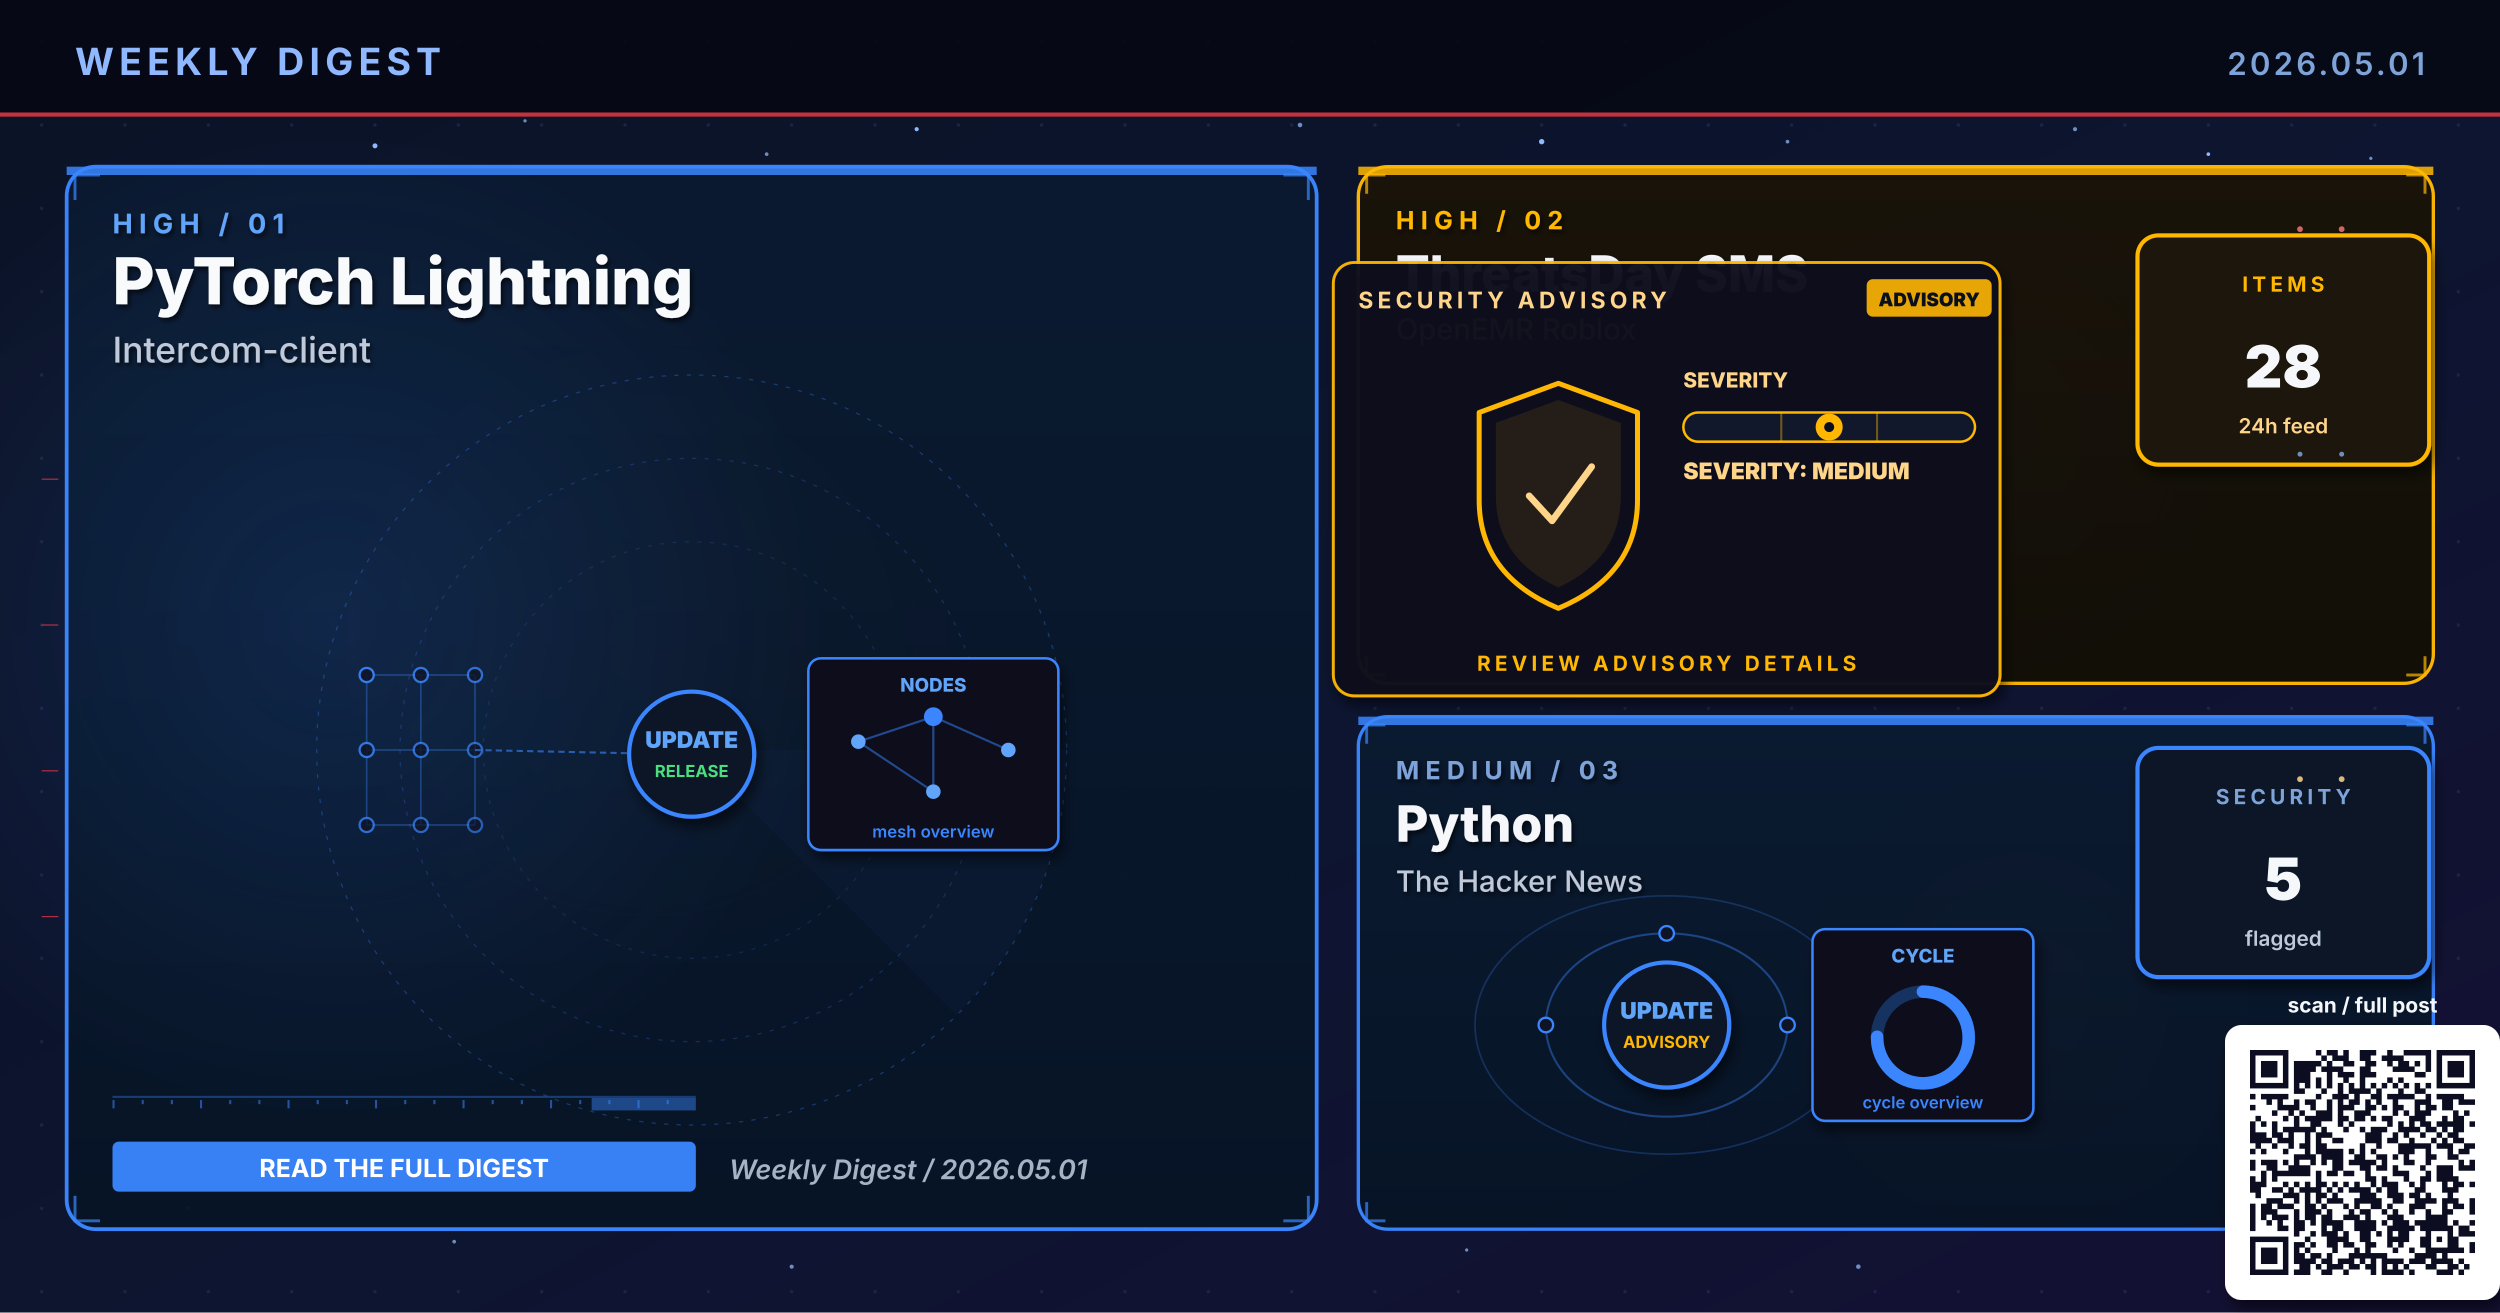
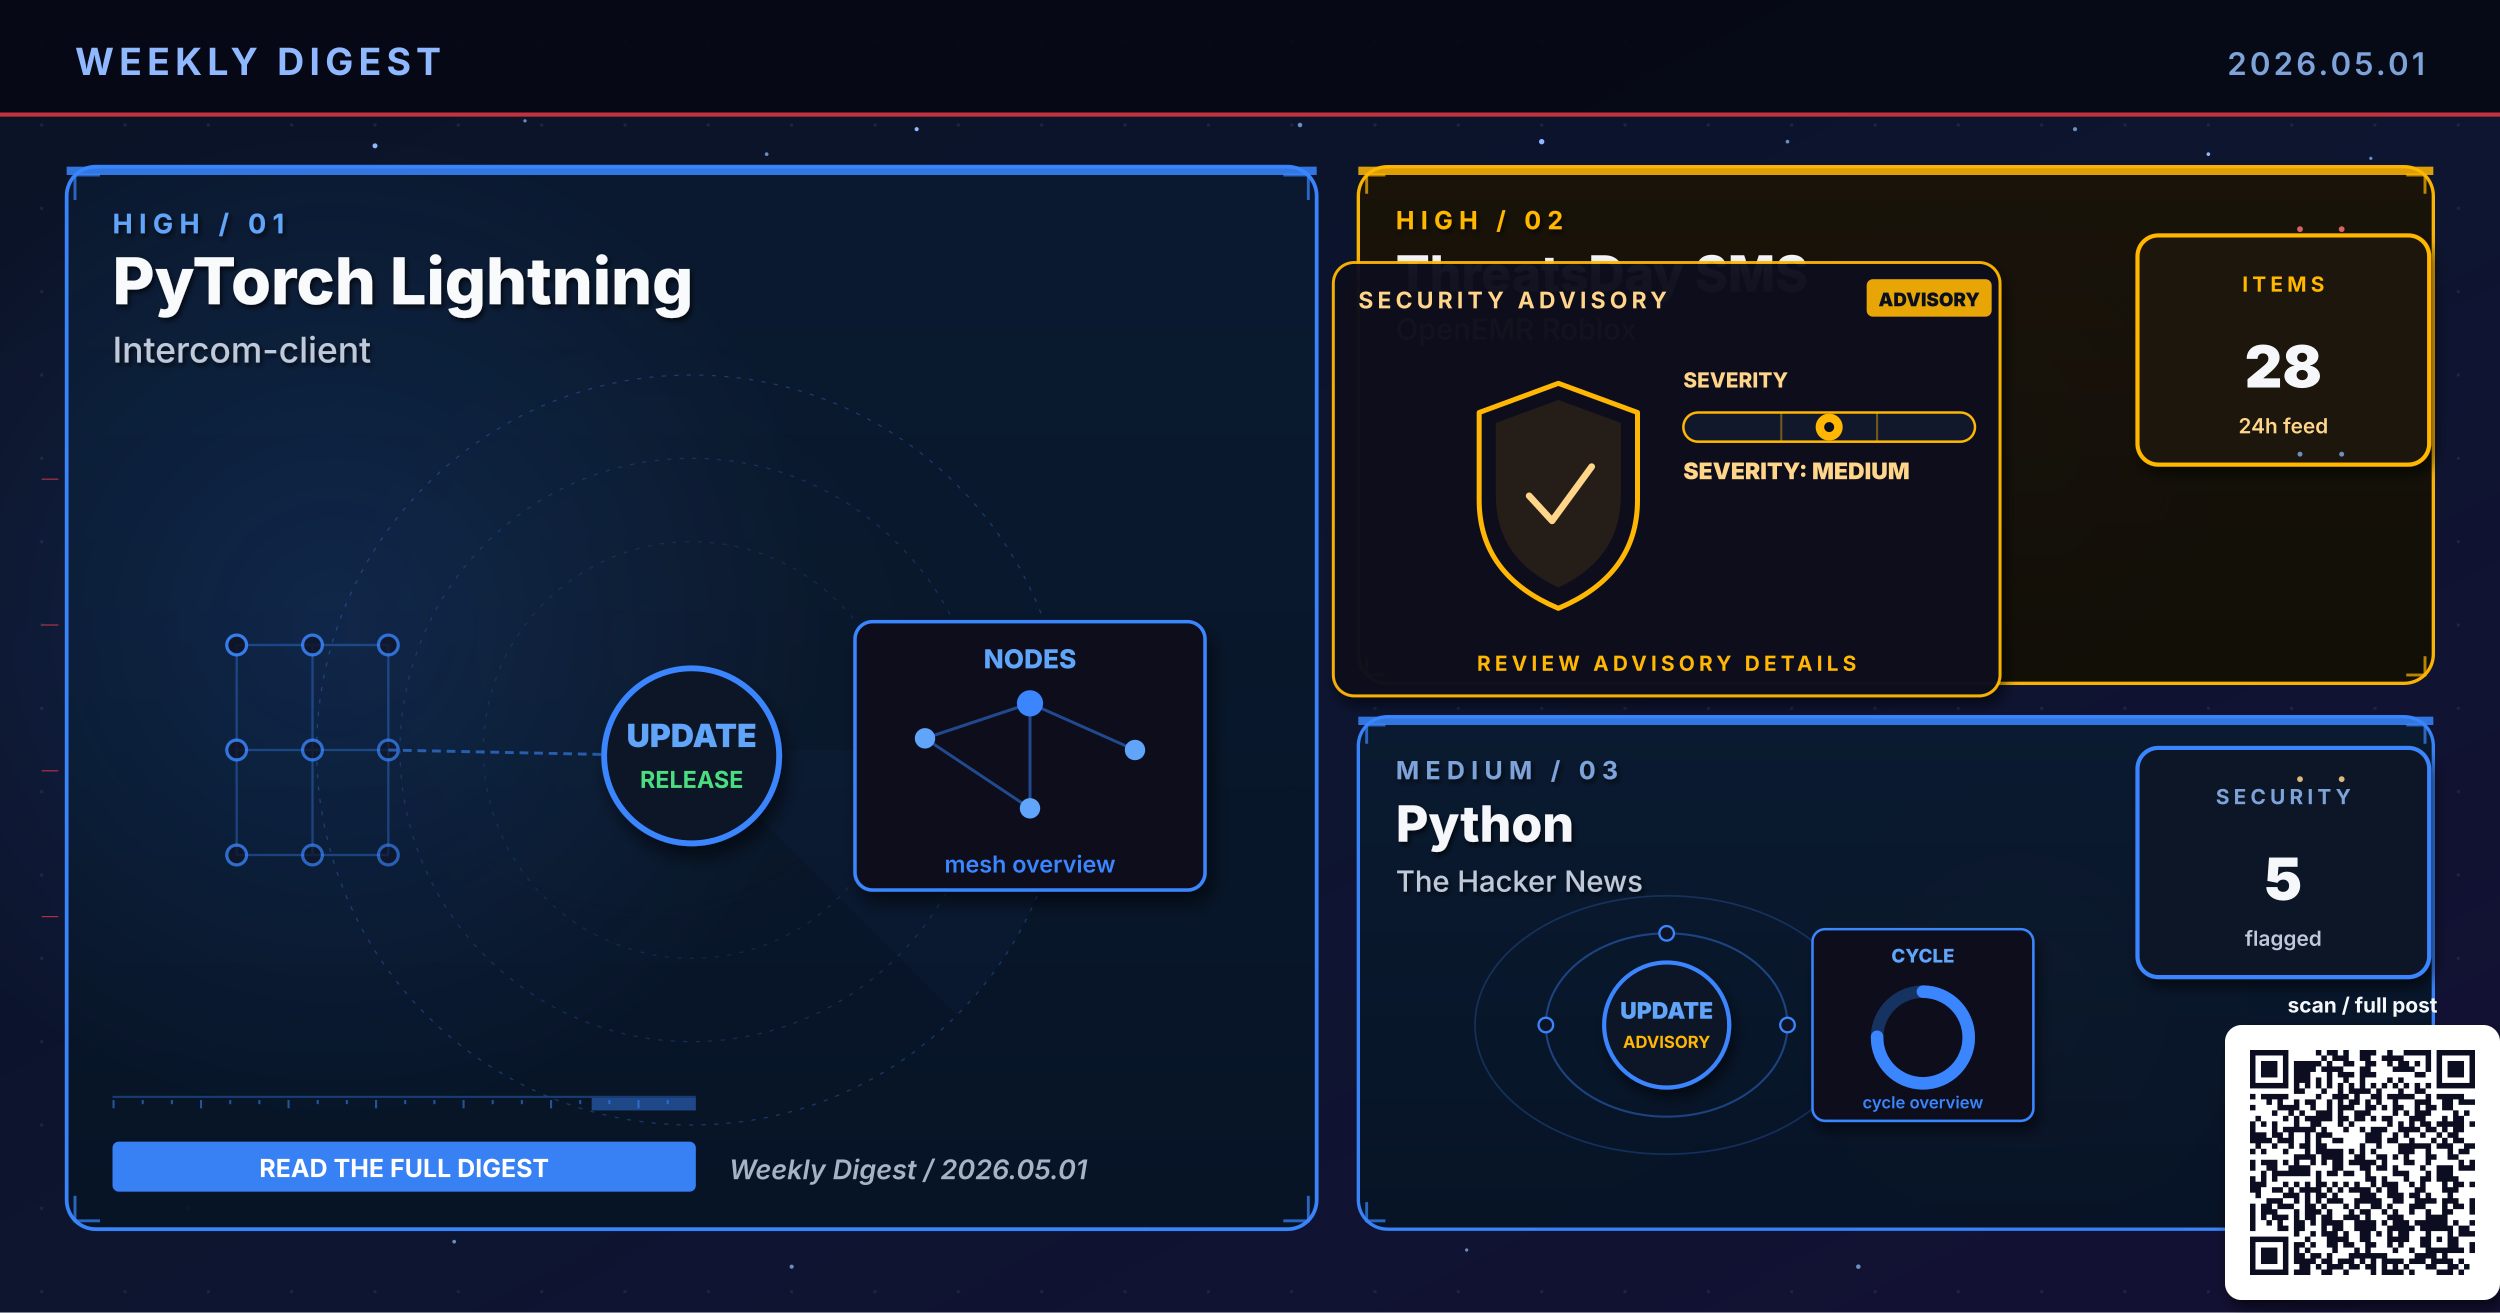
<svg xmlns="http://www.w3.org/2000/svg" viewBox="0 0 1200 630" width="1200" height="630" role="img" aria-label="Weekly digest cover 2026.05.01: PyTorch Lightning, ThreatsDay SMS, Python">
  <defs>
    <linearGradient id="bgSpread" x1="0%" y1="0%" x2="100%" y2="100%">
      <stop offset="0%" stop-color="#0B1326" />
      <stop offset="55%" stop-color="#0D1530" />
      <stop offset="100%" stop-color="#141034" />
    </linearGradient>
    <linearGradient id="heroPanel" x1="0%" y1="0%" x2="0%" y2="100%">
      <stop offset="0%" stop-color="#1A0A08" />
      <stop offset="100%" stop-color="#110608" />
    </linearGradient>
    <linearGradient id="heroPanelBlue" x1="0%" y1="0%" x2="0%" y2="100%">
      <stop offset="0%" stop-color="#0A1A30" />
      <stop offset="100%" stop-color="#071426" />
    </linearGradient>
    <linearGradient id="heroPanelAmber" x1="0%" y1="0%" x2="0%" y2="100%">
      <stop offset="0%" stop-color="#1A1208" />
      <stop offset="100%" stop-color="#120E06" />
    </linearGradient>
    <linearGradient id="heroPanelGreen" x1="0%" y1="0%" x2="0%" y2="100%">
      <stop offset="0%" stop-color="#08160E" />
      <stop offset="100%" stop-color="#04100A" />
    </linearGradient>
    <linearGradient id="heroPanelPurple" x1="0%" y1="0%" x2="0%" y2="100%">
      <stop offset="0%" stop-color="#110629" />
      <stop offset="100%" stop-color="#0A0418" />
    </linearGradient>
    <radialGradient id="hotRed" cx="50%" cy="50%" r="50%">
      <stop offset="0%" stop-color="#E63946" stop-opacity="0.6" />
      <stop offset="100%" stop-color="#E63946" stop-opacity="0" />
    </radialGradient>
    <radialGradient id="hotBlue" cx="50%" cy="50%" r="50%">
      <stop offset="0%" stop-color="#3A86FF" stop-opacity="0.5" />
      <stop offset="100%" stop-color="#3A86FF" stop-opacity="0" />
    </radialGradient>
    <radialGradient id="hotAmber" cx="50%" cy="50%" r="50%">
      <stop offset="0%" stop-color="#FFB703" stop-opacity="0.45" />
      <stop offset="100%" stop-color="#FFB703" stop-opacity="0" />
    </radialGradient>
    <radialGradient id="hotGreen" cx="50%" cy="50%" r="50%">
      <stop offset="0%" stop-color="#4ADE80" stop-opacity="0.45" />
      <stop offset="100%" stop-color="#4ADE80" stop-opacity="0" />
    </radialGradient>
    <radialGradient id="hotPurple" cx="50%" cy="50%" r="50%">
      <stop offset="0%" stop-color="#A78BFA" stop-opacity="0.45" />
      <stop offset="100%" stop-color="#A78BFA" stop-opacity="0" />
    </radialGradient>
    <pattern id="envGrid" x="0" y="0" width="40" height="40" patternUnits="userSpaceOnUse">
      <circle cx="20" cy="20" r="0.8" fill="#2A3256" opacity="0.55" />
    </pattern>
    <filter id="softShadow" x="-10%" y="-10%" width="130%" height="130%">
      <feGaussianBlur in="SourceAlpha" stdDeviation="3" />
      <feOffset dx="2" dy="4" />
      <feComponentTransfer>
        <feFuncA type="linear" slope="0.55" />
      </feComponentTransfer>
      <feMerge>
        <feMergeNode />
        <feMergeNode in="SourceGraphic" />
      </feMerge>
    </filter>
    <filter id="textShadow" x="-10%" y="-10%" width="130%" height="130%">
      <feGaussianBlur in="SourceAlpha" stdDeviation="1.2" />
      <feOffset dx="1" dy="1.5" />
      <feComponentTransfer>
        <feFuncA type="linear" slope="0.7" />
      </feComponentTransfer>
      <feMerge>
        <feMergeNode />
        <feMergeNode in="SourceGraphic" />
      </feMerge>
    </filter>
  </defs>
  <rect width="1200" height="630" fill="url(#bgSpread)" />
  <rect width="1200" height="630" fill="url(#envGrid)" />
  <circle cx="310" cy="310" r="160" fill="url(#hotRed)">
    <animate attributeName="opacity" values="0.6;1;0.6" dur="5.8s" repeatCount="indefinite" />
  </circle>
  <circle cx="950" cy="210" r="120" fill="url(#hotBlue)">
    <animate attributeName="opacity" values="0.45;0.85;0.45" dur="6.4s" repeatCount="indefinite" />
  </circle>
  <circle cx="970" cy="480" r="110" fill="url(#hotAmber)">
    <animate attributeName="opacity" values="0.4;0.75;0.4" dur="7.1s" repeatCount="indefinite" />
  </circle>
  <g fill="#8FB8FF">
    <circle cx="180" cy="70" r="1.2">
      <animate attributeName="opacity" values="0.2;1;0.2" dur="3.4s" repeatCount="indefinite" />
    </circle>
    <circle cx="440" cy="62" r="1">
      <animate attributeName="opacity" values="0.2;0.9;0.2" dur="4.2s" repeatCount="indefinite" />
    </circle>
    <circle cx="740" cy="68" r="1.3">
      <animate attributeName="opacity" values="0.25;1;0.25" dur="3.9s" repeatCount="indefinite" />
    </circle>
    <circle cx="1060" cy="74" r="0.9">
      <animate attributeName="opacity" values="0.2;0.85;0.2" dur="5.1s" repeatCount="indefinite" />
    </circle>
    <circle cx="90" cy="580" r="1">
      <animate attributeName="opacity" values="0.15;0.8;0.15" dur="4.7s" repeatCount="indefinite" />
    </circle>
    <circle cx="550" cy="590" r="0.8">
      <animate attributeName="opacity" values="0.2;0.75;0.2" dur="3.6s" begin="0.5s" repeatCount="indefinite" />
    </circle>
  </g>
  <g fill="#7DA3D9" opacity="0.85">
    <circle cx="252" cy="58" r="0.8">
      <animate attributeName="opacity" values="0.15;0.7;0.15" dur="4.3s" repeatCount="indefinite" />
    </circle>
    <circle cx="368" cy="74" r="0.9">
      <animate attributeName="opacity" values="0.2;0.85;0.2" dur="3.8s" begin="0.4s" repeatCount="indefinite" />
    </circle>
    <circle cx="624" cy="60" r="1.1">
      <animate attributeName="opacity" values="0.25;0.95;0.25" dur="4.5s" repeatCount="indefinite" />
    </circle>
    <circle cx="858" cy="68" r="0.9">
      <animate attributeName="opacity" values="0.2;0.8;0.2" dur="3.6s" begin="0.6s" repeatCount="indefinite" />
    </circle>
    <circle cx="996" cy="62" r="1.0">
      <animate attributeName="opacity" values="0.2;0.9;0.2" dur="4.0s" begin="0.2s" repeatCount="indefinite" />
    </circle>
    <circle cx="1138" cy="76" r="0.8">
      <animate attributeName="opacity" values="0.15;0.7;0.15" dur="5.2s" begin="0.5s" repeatCount="indefinite" />
    </circle>
    <circle cx="218" cy="596" r="0.9">
      <animate attributeName="opacity" values="0.18;0.75;0.18" dur="4.6s" begin="0.3s" repeatCount="indefinite" />
    </circle>
    <circle cx="380" cy="608" r="1.0">
      <animate attributeName="opacity" values="0.2;0.85;0.2" dur="3.9s" begin="0.7s" repeatCount="indefinite" />
    </circle>
    <circle cx="704" cy="600" r="0.8">
      <animate attributeName="opacity" values="0.18;0.7;0.18" dur="4.2s" begin="0.4s" repeatCount="indefinite" />
    </circle>
    <circle cx="892" cy="608" r="1.1">
      <animate attributeName="opacity" values="0.22;0.9;0.22" dur="4.7s" begin="0.6s" repeatCount="indefinite" />
    </circle>
    <circle cx="1078" cy="600" r="0.9">
      <animate attributeName="opacity" values="0.2;0.85;0.2" dur="3.6s" begin="0.8s" repeatCount="indefinite" />
    </circle>
  </g>
  <rect x="0" y="0" width="1200" height="56" fill="#050813" opacity="0.92" />
  <text x="36" y="36" font-family="Inter, Helvetica, Arial, sans-serif" font-size="18" font-weight="700" fill="#8FB8FF" letter-spacing="2.5">WEEKLY DIGEST</text>
  <text x="1164" y="36" font-family="Inter, Helvetica, Arial, sans-serif" font-size="15" font-weight="600" fill="#7DA3D9" letter-spacing="1.5" text-anchor="end">2026.05.01</text>
  <rect x="0" y="54" width="1200" height="2" fill="#E63946" opacity="0.85">
    <animate attributeName="opacity" values="0.4;1;0.4" dur="4.8s" repeatCount="indefinite" />
  </rect>
  <rect x="32" y="80" width="600" height="510" rx="14" ry="14" fill="url(#heroPanelBlue)" stroke="#3A86FF" stroke-width="1.8" opacity="0.98" />
  <circle cx="160" cy="300" r="240" fill="url(#hotBlue)" opacity="0.28" />
  <rect x="32" y="80" width="600" height="4" fill="#3A86FF" opacity="0.85">
    <animate attributeName="opacity" values="0.5;1;0.5" dur="3.4s" repeatCount="indefinite" />
  </rect>
  <g filter="url(#textShadow)">
    <text x="54" y="112" font-family="Inter, Helvetica, Arial, sans-serif" font-size="13" font-weight="700" fill="#60A5FA" letter-spacing="3">HIGH  /  01</text>
    <text x="54" y="146" font-family="Inter, Helvetica, Arial, sans-serif" font-size="31" font-weight="800" fill="#F8FAFC">PyTorch Lightning</text>
    <text x="54" y="174" font-family="Inter, Helvetica, Arial, sans-serif" font-size="17" font-weight="500" fill="#BFC9D9">Intercom-client</text>
  </g>
  <g transform="translate(332,360)" opacity="0.32">
    <circle r="180" fill="none" stroke="#3A86FF" stroke-width="0.6" stroke-dasharray="2 4" />
    <circle r="140" fill="none" stroke="#3A86FF" stroke-width="0.6" stroke-dasharray="2 4" opacity="0.7" />
    <circle r="100" fill="none" stroke="#3A86FF" stroke-width="0.6" stroke-dasharray="2 4" opacity="0.5" />
    <g>
      <path d="M0 0 L180 0 A180 180 0 0 1 127 127 Z" fill="#3A86FF" opacity="0.10" />
      <animateTransform attributeName="transform" type="rotate" from="0" to="360" dur="14s" repeatCount="indefinite" />
    </g>
  </g>
  <g stroke="#3A86FF" stroke-width="1.4" fill="none" opacity="0.7">
    <path d="M36 96 L36 84 L48 84" />
    <path d="M616 84 L628 84 L628 96" />
    <path d="M36 574 L36 586 L48 586" />
    <path d="M616 586 L628 586 L628 574" />
  </g>
  <g>
    <rect x="54" y="526" width="280" height="1" fill="#3A86FF" opacity="0.35" />
    <rect x="54" y="528" width="1" height="4" fill="#3A86FF" opacity="0.55" />
    <rect x="68" y="528" width="1" height="2" fill="#3A86FF" opacity="0.55" />
    <rect x="82" y="528" width="1" height="2" fill="#3A86FF" opacity="0.55" />
    <rect x="96" y="528" width="1" height="4" fill="#3A86FF" opacity="0.55" />
    <rect x="110" y="528" width="1" height="2" fill="#3A86FF" opacity="0.55" />
    <rect x="124" y="528" width="1" height="2" fill="#3A86FF" opacity="0.55" />
    <rect x="138" y="528" width="1" height="4" fill="#3A86FF" opacity="0.55" />
    <rect x="152" y="528" width="1" height="2" fill="#3A86FF" opacity="0.55" />
    <rect x="166" y="528" width="1" height="2" fill="#3A86FF" opacity="0.55" />
    <rect x="180" y="528" width="1" height="4" fill="#3A86FF" opacity="0.55" />
    <rect x="194" y="528" width="1" height="2" fill="#3A86FF" opacity="0.55" />
    <rect x="208" y="528" width="1" height="2" fill="#3A86FF" opacity="0.55" />
    <rect x="222" y="528" width="1" height="4" fill="#3A86FF" opacity="0.55" />
    <rect x="236" y="528" width="1" height="2" fill="#3A86FF" opacity="0.55" />
    <rect x="250" y="528" width="1" height="2" fill="#3A86FF" opacity="0.55" />
    <rect x="264" y="528" width="1" height="4" fill="#3A86FF" opacity="0.55" />
    <rect x="278" y="528" width="1" height="2" fill="#3A86FF" opacity="0.55" />
    <rect x="292" y="528" width="1" height="2" fill="#3A86FF" opacity="0.55" />
    <rect x="306" y="528" width="1" height="4" fill="#3A86FF" opacity="0.55" />
    <rect x="320" y="528" width="1" height="2" fill="#3A86FF" opacity="0.55" />
    <rect x="284" y="527" width="50" height="6" fill="#3A86FF" opacity="0.45">
      <animate attributeName="x" values="54;284;54" dur="6.4s" repeatCount="indefinite" />
      <animate attributeName="opacity" values="0.2;0.7;0.2" dur="6.4s" repeatCount="indefinite" />
    </rect>
  </g>
-   <g transform="translate(332,360)">
+   <g transform="translate(332,360) scale(1.4)">
    <g stroke="#3A86FF" stroke-width="0.8" opacity="0.35">
      <line x1="-156" y1="-36" x2="-130" y2="-36" />
      <line x1="-156" y1="-36" x2="-156" y2="0" />
      <line x1="-130" y1="-36" x2="-104" y2="-36" />
      <line x1="-130" y1="-36" x2="-130" y2="0" />
      <line x1="-104" y1="-36" x2="-104" y2="0" />
      <line x1="-156" y1="0" x2="-130" y2="0" />
      <line x1="-156" y1="0" x2="-156" y2="36" />
      <line x1="-130" y1="0" x2="-104" y2="0" />
      <line x1="-130" y1="0" x2="-130" y2="36" />
      <line x1="-104" y1="0" x2="-104" y2="36" />
      <line x1="-156" y1="36" x2="-130" y2="36" />
      <line x1="-130" y1="36" x2="-104" y2="36" />
    </g>
    <circle cx="-156" cy="-36" r="3.4" fill="#0E1426" stroke="#3A86FF" stroke-width="1.1" opacity="0.90" />
    <circle cx="-130" cy="-36" r="3.4" fill="#0E1426" stroke="#3A86FF" stroke-width="1.1" opacity="0.83" />
    <circle cx="-104" cy="-36" r="3.4" fill="#0E1426" stroke="#3A86FF" stroke-width="1.1" opacity="0.76" />
    <circle cx="-156" cy="0" r="3.4" fill="#0E1426" stroke="#3A86FF" stroke-width="1.1" opacity="0.83" />
    <circle cx="-130" cy="0" r="3.4" fill="#0E1426" stroke="#3A86FF" stroke-width="1.1" opacity="0.76" />
    <circle cx="-104" cy="0" r="3.4" fill="#0E1426" stroke="#3A86FF" stroke-width="1.1" opacity="0.69" />
    <circle cx="-156" cy="36" r="3.4" fill="#0E1426" stroke="#3A86FF" stroke-width="1.1" opacity="0.76" />
    <circle cx="-130" cy="36" r="3.4" fill="#0E1426" stroke="#3A86FF" stroke-width="1.1" opacity="0.69" />
    <circle cx="-104" cy="36" r="3.4" fill="#0E1426" stroke="#3A86FF" stroke-width="1.1" opacity="0.62" />
    <line x1="-104" y1="0" x2="-8" y2="2" stroke="#3A86FF" stroke-width="1" stroke-dasharray="3 2" opacity="0.6" />
    <g fill="#60A5FA">
      <circle r="2">
        <animateMotion path="M-104 0 L-8 2" dur="2.3s" repeatCount="indefinite" />
      </circle>
    </g>
    <circle cx="0" cy="2" r="30" fill="#0A1326" stroke="#3A86FF" stroke-width="2" filter="url(#softShadow)">
      <animate attributeName="r" values="28;33;28" dur="3.4s" repeatCount="indefinite" />
    </circle>
    <text x="0" y="-1" text-anchor="middle" font-family="Inter, monospace" font-size="11" font-weight="900" fill="#60A5FA">UPDATE</text>
    <text x="0" y="13" text-anchor="middle" font-family="Inter, monospace" font-size="8" font-weight="700" fill="#4ADE80">RELEASE</text>
    <g transform="translate(56,-44)" filter="url(#softShadow)">
      <rect x="0" y="0" width="120" height="92" rx="6" fill="#0A0F1E" stroke="#3A86FF" stroke-width="1.2" />
      <text x="60" y="16" text-anchor="middle" font-family="Inter, monospace" font-size="9" font-weight="800" fill="#60A5FA">NODES</text>
      <g stroke="#3A86FF" stroke-width="1" opacity="0.5">
        <line x1="24" y1="40" x2="60" y2="28" />
        <line x1="60" y1="28" x2="96" y2="44" />
        <line x1="60" y1="28" x2="60" y2="64" />
        <line x1="24" y1="40" x2="60" y2="64" />
      </g>
      <g fill="#60A5FA">
        <circle cx="24" cy="40" r="3.5" />
        <circle cx="96" cy="44" r="3.5" />
        <circle cx="60" cy="64" r="3.5" />
      </g>
      <circle cx="60" cy="28" r="4.5" fill="#3A86FF" />
      <text x="60" y="86" text-anchor="middle" font-family="Inter, monospace" font-size="8" font-weight="600" fill="#3A86FF">mesh overview</text>
    </g>
  </g>
  <g transform="translate(54,548)">
    <rect x="0" y="0" width="280" height="24" rx="3" fill="#3A86FF" opacity="0.95" />
    <text x="140" y="17" text-anchor="middle" font-family="Inter, Helvetica, Arial, sans-serif" font-size="12" font-weight="700" fill="#FFFFFF">READ THE FULL DIGEST</text>
  </g>
  <text x="350" y="566" font-family="Inter, Helvetica, Arial, sans-serif" font-size="13" font-weight="600" fill="#A5B4C4" font-style="italic">Weekly Digest  /  2026.05.01</text>
  <rect x="652" y="80" width="516" height="248" rx="14" ry="14" fill="url(#heroPanelAmber)" stroke="#FFB703" stroke-width="1.6" opacity="0.97" />
  <rect x="652" y="80" width="516" height="4" fill="#FFB703" opacity="0.85">
    <animate attributeName="opacity" values="0.5;1;0.5" dur="4.2s" repeatCount="indefinite" />
  </rect>
  <g filter="url(#textShadow)">
    <text x="670" y="110" font-family="Inter, Helvetica, Arial, sans-serif" font-size="12" font-weight="700" fill="#FFB703" letter-spacing="3">HIGH  /  02</text>
    <text x="670" y="140" font-family="Inter, Helvetica, Arial, sans-serif" font-size="24" font-weight="800" fill="#F5F7FA">ThreatsDay SMS</text>
    <text x="670" y="163" font-family="Inter, Helvetica, Arial, sans-serif" font-size="14" font-weight="500" fill="#FFD58A">OpenEMR Roblox</text>
  </g>
  <g stroke="#FFB703" stroke-width="1.4" fill="none" opacity="0.7">
    <path d="M656 93 L656 84 L665 84" />
    <path d="M1155 84 L1164 84 L1164 93" />
    <path d="M656 315 L656 324 L665 324" />
    <path d="M1155 324 L1164 324 L1164 315" />
  </g>
  <g transform="translate(800,230)">
    <g filter="url(#softShadow)">
      <rect x="-160" y="-104" width="320" height="208" rx="10" fill="#0A0F1E" stroke="#FFB703" stroke-width="1.4" opacity="0.95" />
    </g>
    <text x="-148" y="-82" font-family="Inter, Helvetica, Arial, sans-serif" font-size="11" font-weight="700" fill="#FFD58A" letter-spacing="2">SECURITY ADVISORY</text>
    <g transform="translate(96,-96)">
      <rect x="0" y="0" width="60" height="18" rx="3" fill="#FFB703" opacity="0.9" />
      <text x="30" y="13" text-anchor="middle" font-family="Inter, monospace" font-size="9" font-weight="900" fill="#0A0F1E">ADVISORY</text>
    </g>
    <g transform="translate(-92,-46)">
      <path d="M40 0 L78 14 L78 56 Q78 92 40 108 Q2 92 2 56 L2 14 Z" fill="none" stroke="#FFB703" stroke-width="2.4" stroke-linejoin="round">
        <animate attributeName="stroke-opacity" values="0.6;1;0.6" dur="3.2s" repeatCount="indefinite" />
      </path>
      <path d="M40 8 L70 19 L70 54 Q70 84 40 98 Q10 84 10 54 L10 19 Z" fill="#FFB703" opacity="0.10" />
      <path d="M26 54 L37 66 L56 40" fill="none" stroke="#FFD58A" stroke-width="3.2" stroke-linecap="round" stroke-linejoin="round">
        <animate attributeName="stroke-opacity" values="0.5;1;0.5" dur="2.4s" repeatCount="indefinite" />
      </path>
    </g>
    <g transform="translate(8,-44)">
      <text x="0" y="0" font-family="Inter, monospace" font-size="10" font-weight="800" fill="#FFD58A">SEVERITY</text>
      <rect x="0" y="12" width="140" height="14" rx="7" fill="#11182B" stroke="#FFB703" stroke-width="1.2" />
      <g stroke="#FFB703" stroke-width="1" opacity="0.4">
        <line x1="47" y1="12" x2="47" y2="26" />
        <line x1="93" y1="12" x2="93" y2="26" />
      </g>
      <g transform="translate(70,19)">
        <circle cx="0" cy="0" r="6.5" fill="#FFB703">
          <animate attributeName="opacity" values="0.7;1;0.7" dur="2.2s" repeatCount="indefinite" />
        </circle>
        <circle cx="0" cy="0" r="2.4" fill="#0A0F1E" />
      </g>
      <text x="0" y="44" font-family="Inter, monospace" font-size="11" font-weight="900" fill="#FFD58A">SEVERITY: MEDIUM</text>
    </g>
    <text x="0" y="92" text-anchor="middle" font-family="Inter, Helvetica, Arial, sans-serif" font-size="10" font-weight="700" fill="#FFB703" letter-spacing="2">REVIEW ADVISORY DETAILS</text>
  </g>
  <g transform="translate(1094,168)" filter="url(#softShadow)">
    <rect x="-68" y="-55" width="140" height="110" rx="10" fill="#1A1208" stroke="#FFB703" stroke-width="2" />
    <text x="2" y="-28" text-anchor="middle" font-family="Inter, Helvetica, Arial, sans-serif" font-size="10" font-weight="700" letter-spacing="2" fill="#FFB703">ITEMS</text>
    <text x="2" y="18" text-anchor="middle" font-family="Inter, Helvetica, Arial, sans-serif" font-size="28" font-weight="900" fill="#F5F7FA">28</text>
    <text x="2" y="40" text-anchor="middle" font-family="Inter, Helvetica, Arial, sans-serif" font-size="10" font-weight="600" fill="#FFD58A">24h feed</text>
  </g>
  <rect x="652" y="344" width="516" height="246" rx="14" ry="14" fill="url(#heroPanelBlue)" stroke="#3A86FF" stroke-width="1.6" opacity="0.97" />
  <rect x="652" y="344" width="516" height="4" fill="#3A86FF" opacity="0.85">
    <animate attributeName="opacity" values="0.5;1;0.5" dur="4.8s" repeatCount="indefinite" />
  </rect>
  <g filter="url(#textShadow)">
    <text x="670" y="374" font-family="Inter, Helvetica, Arial, sans-serif" font-size="12" font-weight="700" fill="#7DA3D9" letter-spacing="3">MEDIUM  /  03</text>
    <text x="670" y="404" font-family="Inter, Helvetica, Arial, sans-serif" font-size="24" font-weight="800" fill="#F5F7FA">Python</text>
    <text x="670" y="428" font-family="Inter, Helvetica, Arial, sans-serif" font-size="14" font-weight="500" fill="#BFC9D9">The Hacker News</text>
  </g>
  <g stroke="#3A86FF" stroke-width="1.4" fill="none" opacity="0.7">
    <path d="M656 357 L656 348 L665 348" />
    <path d="M1155 348 L1164 348 L1164 357" />
    <path d="M656 577 L656 586 L665 586" />
    <path d="M1155 586 L1164 586 L1164 577" />
  </g>
  <g transform="translate(800,490)">
    <g fill="none" stroke="#3A86FF" opacity="0.4">
      <ellipse cx="0" cy="2" rx="58" ry="44" stroke-width="1" />
      <ellipse cx="0" cy="2" rx="92" ry="62" stroke-width="0.8" opacity="0.6" />
    </g>
    <g fill="#60A5FA">
      <circle r="3">
        <animateMotion path="M58 2 A58 44 0 1 1 -58 2 A58 44 0 1 1 58 2" dur="6s" repeatCount="indefinite" />
      </circle>
      <circle r="2.5">
        <animateMotion path="M-92 2 A92 62 0 1 0 92 2 A92 62 0 1 0 -92 2" dur="8s" repeatCount="indefinite" />
      </circle>
    </g>
    <g fill="#0E1426" stroke="#3A86FF" stroke-width="1.1">
      <circle cx="-58" cy="2" r="3.5" />
      <circle cx="58" cy="2" r="3.5" />
      <circle cx="0" cy="-42" r="3.5" />
    </g>
    <circle cx="0" cy="2" r="30" fill="#0A1326" stroke="#3A86FF" stroke-width="2" filter="url(#softShadow)">
      <animate attributeName="r" values="28;33;28" dur="3.4s" repeatCount="indefinite" />
    </circle>
    <text x="0" y="-1" text-anchor="middle" font-family="Inter, monospace" font-size="11" font-weight="900" fill="#60A5FA">UPDATE</text>
    <text x="0" y="13" text-anchor="middle" font-family="Inter, monospace" font-size="8" font-weight="700" fill="#FFB703">ADVISORY</text>
    <g transform="translate(70,-44)" filter="url(#softShadow)">
      <rect x="0" y="0" width="106" height="92" rx="6" fill="#0A0F1E" stroke="#3A86FF" stroke-width="1.2" />
      <text x="53" y="16" text-anchor="middle" font-family="Inter, monospace" font-size="9" font-weight="800" fill="#60A5FA">CYCLE</text>
      <circle cx="53" cy="52" r="22" fill="none" stroke="#3A86FF" stroke-width="6" opacity="0.3" />
      <circle cx="53" cy="52" r="22" fill="none" stroke="#3A86FF" stroke-width="6" stroke-dasharray="104 138" stroke-linecap="round" transform="rotate(-90 53 52)" />
      <text x="53" y="86" text-anchor="middle" font-family="Inter, monospace" font-size="8" font-weight="600" fill="#3A86FF">cycle overview</text>
    </g>
  </g>
  <g transform="translate(1094,414)" filter="url(#softShadow)">
    <rect x="-68" y="-55" width="140" height="110" rx="10" fill="#071426" stroke="#3A86FF" stroke-width="2" />
    <text x="2" y="-28" text-anchor="middle" font-family="Inter, Helvetica, Arial, sans-serif" font-size="10" font-weight="700" letter-spacing="2" fill="#7DA3D9">SECURITY</text>
    <text x="2" y="18" text-anchor="middle" font-family="Inter, Helvetica, Arial, sans-serif" font-size="28" font-weight="900" fill="#F5F7FA">5</text>
    <text x="2" y="40" text-anchor="middle" font-family="Inter, Helvetica, Arial, sans-serif" font-size="10" font-weight="600" fill="#BFC9D9">flagged</text>
  </g>
  <g opacity="0.85">
    <g fill="#F87171">
      <circle cx="1104" cy="110" r="1.4">
        <animate attributeName="opacity" values="0.2;1;0.2" dur="1.8s" repeatCount="indefinite" />
      </circle>
      <circle cx="1124" cy="110" r="1.4">
        <animate attributeName="opacity" values="0.2;1;0.2" dur="1.4s" begin="0.3s" repeatCount="indefinite" />
      </circle>
    </g>
    <g fill="#7DA3D9">
      <circle cx="1104" cy="218" r="1.2">
        <animate attributeName="opacity" values="0.2;1;0.2" dur="2s" repeatCount="indefinite" />
      </circle>
      <circle cx="1124" cy="218" r="1.2">
        <animate attributeName="opacity" values="0.2;1;0.2" dur="1.6s" begin="0.4s" repeatCount="indefinite" />
      </circle>
    </g>
    <g fill="#FFD58A">
      <circle cx="1104" cy="374" r="1.4">
        <animate attributeName="opacity" values="0.2;1;0.2" dur="1.8s" repeatCount="indefinite" />
      </circle>
      <circle cx="1124" cy="374" r="1.4">
        <animate attributeName="opacity" values="0.2;1;0.2" dur="1.6s" begin="0.3s" repeatCount="indefinite" />
      </circle>
    </g>
    <g stroke="#E63946" stroke-width="0.5" fill="none">
      <path d="M20 230 L28 230">
        <animate attributeName="stroke-opacity" values="0;0.7;0" dur="2s" repeatCount="indefinite" />
      </path>
      <path d="M20 300 L28 300">
        <animate attributeName="stroke-opacity" values="0;0.7;0" dur="2.3s" begin="0.3s" repeatCount="indefinite" />
      </path>
      <path d="M20 370 L28 370">
        <animate attributeName="stroke-opacity" values="0;0.7;0" dur="1.9s" begin="0.6s" repeatCount="indefinite" />
      </path>
      <path d="M20 440 L28 440">
        <animate attributeName="stroke-opacity" values="0;0.7;0" dur="2.1s" begin="0.9s" repeatCount="indefinite" />
      </path>
    </g>
  </g>
  <g transform="translate(1080,504)" filter="url(#softShadow)">
    <rect x="-12" y="-12" width="132" height="132" rx="8" fill="#FFFFFF" />
    <path fill="#0A1020" d="M0.0 0.0h18.439v2.634h-18.439z M31.61 0.0h2.634v2.634h-2.634z M36.878 0.0h5.268v2.634h-5.268z M44.78 0.0h2.634v2.634h-2.634z M52.683 0.0h7.902v2.634h-7.902z M65.854 0.0h2.634v2.634h-2.634z M73.756 0.0h13.171v2.634h-13.171z M89.561 0.0h18.439v2.634h-18.439z M0.0 2.634h2.634v2.634h-2.634z M15.805 2.634h2.634v2.634h-2.634z M34.244 2.634h2.634v2.634h-2.634z M39.512 2.634h7.902v2.634h-7.902z M52.683 2.634h5.268v2.634h-5.268z M63.22 2.634h10.537v2.634h-10.537z M84.293 2.634h2.634v2.634h-2.634z M89.561 2.634h2.634v2.634h-2.634z M105.366 2.634h2.634v2.634h-2.634z M0.0 5.268h2.634v2.634h-2.634z M5.268 5.268h7.902v2.634h-7.902z M15.805 5.268h2.634v2.634h-2.634z M21.073 5.268h13.171v2.634h-13.171z M36.878 5.268h2.634v2.634h-2.634z M44.78 5.268h5.268v2.634h-5.268z M55.317 5.268h5.268v2.634h-5.268z M65.854 5.268h2.634v2.634h-2.634z M71.122 5.268h5.268v2.634h-5.268z M79.024 5.268h2.634v2.634h-2.634z M84.293 5.268h2.634v2.634h-2.634z M89.561 5.268h2.634v2.634h-2.634z M94.829 5.268h7.902v2.634h-7.902z M105.366 5.268h2.634v2.634h-2.634z M0.0 7.902h2.634v2.634h-2.634z M5.268 7.902h7.902v2.634h-7.902z M15.805 7.902h2.634v2.634h-2.634z M21.073 7.902h10.537v2.634h-10.537z M34.244 7.902h10.537v2.634h-10.537z M52.683 7.902h5.268v2.634h-5.268z M68.488 7.902h10.537v2.634h-10.537z M84.293 7.902h2.634v2.634h-2.634z M89.561 7.902h2.634v2.634h-2.634z M94.829 7.902h7.902v2.634h-7.902z M105.366 7.902h2.634v2.634h-2.634z M0.0 10.537h2.634v2.634h-2.634z M5.268 10.537h7.902v2.634h-7.902z M15.805 10.537h2.634v2.634h-2.634z M21.073 10.537h7.902v2.634h-7.902z M36.878 10.537h2.634v2.634h-2.634z M42.146 10.537h7.902v2.634h-7.902z M52.683 10.537h7.902v2.634h-7.902z M79.024 10.537h5.268v2.634h-5.268z M89.561 10.537h2.634v2.634h-2.634z M94.829 10.537h7.902v2.634h-7.902z M105.366 10.537h2.634v2.634h-2.634z M0.0 13.171h2.634v2.634h-2.634z M15.805 13.171h2.634v2.634h-2.634z M21.073 13.171h7.902v2.634h-7.902z M31.61 13.171h2.634v2.634h-2.634z M36.878 13.171h2.634v2.634h-2.634z M44.78 13.171h2.634v2.634h-2.634z M52.683 13.171h2.634v2.634h-2.634z M65.854 13.171h2.634v2.634h-2.634z M71.122 13.171h2.634v2.634h-2.634z M89.561 13.171h2.634v2.634h-2.634z M105.366 13.171h2.634v2.634h-2.634z M0.0 15.805h18.439v2.634h-18.439z M21.073 15.805h2.634v2.634h-2.634z M26.341 15.805h2.634v2.634h-2.634z M31.61 15.805h2.634v2.634h-2.634z M36.878 15.805h2.634v2.634h-2.634z M42.146 15.805h2.634v2.634h-2.634z M47.415 15.805h2.634v2.634h-2.634z M52.683 15.805h2.634v2.634h-2.634z M57.951 15.805h2.634v2.634h-2.634z M63.22 15.805h2.634v2.634h-2.634z M68.488 15.805h2.634v2.634h-2.634z M73.756 15.805h2.634v2.634h-2.634z M79.024 15.805h2.634v2.634h-2.634z M84.293 15.805h2.634v2.634h-2.634z M89.561 15.805h18.439v2.634h-18.439z M21.073 18.439h5.268v2.634h-5.268z M34.244 18.439h2.634v2.634h-2.634z M42.146 18.439h2.634v2.634h-2.634z M47.415 18.439h10.537v2.634h-10.537z M60.585 18.439h2.634v2.634h-2.634z M71.122 18.439h2.634v2.634h-2.634z M79.024 18.439h5.268v2.634h-5.268z M0.0 21.073h2.634v2.634h-2.634z M5.268 21.073h13.171v2.634h-13.171z M31.61 21.073h2.634v2.634h-2.634z M39.512 21.073h7.902v2.634h-7.902z M50.049 21.073h2.634v2.634h-2.634z M57.951 21.073h5.268v2.634h-5.268z M65.854 21.073h13.171v2.634h-13.171z M84.293 21.073h2.634v2.634h-2.634z M89.561 21.073h13.171v2.634h-13.171z M7.902 23.707h2.634v2.634h-2.634z M13.171 23.707h2.634v2.634h-2.634z M21.073 23.707h2.634v2.634h-2.634z M26.341 23.707h5.268v2.634h-5.268z M36.878 23.707h2.634v2.634h-2.634z M42.146 23.707h2.634v2.634h-2.634z M47.415 23.707h5.268v2.634h-5.268z M55.317 23.707h2.634v2.634h-2.634z M60.585 23.707h2.634v2.634h-2.634z M68.488 23.707h2.634v2.634h-2.634z M79.024 23.707h7.902v2.634h-7.902z M92.195 23.707h5.268v2.634h-5.268z M100.098 23.707h7.902v2.634h-7.902z M0.0 26.341h2.634v2.634h-2.634z M13.171 26.341h10.537v2.634h-10.537z M28.976 26.341h2.634v2.634h-2.634z M36.878 26.341h2.634v2.634h-2.634z M42.146 26.341h7.902v2.634h-7.902z M55.317 26.341h5.268v2.634h-5.268z M63.22 26.341h2.634v2.634h-2.634z M68.488 26.341h5.268v2.634h-5.268z M79.024 26.341h2.634v2.634h-2.634z M84.293 26.341h5.268v2.634h-5.268z M92.195 26.341h5.268v2.634h-5.268z M10.537 28.976h2.634v2.634h-2.634z M18.439 28.976h2.634v2.634h-2.634z M23.707 28.976h2.634v2.634h-2.634z M31.61 28.976h7.902v2.634h-7.902z M42.146 28.976h2.634v2.634h-2.634z M50.049 28.976h7.902v2.634h-7.902z M68.488 28.976h2.634v2.634h-2.634z M73.756 28.976h2.634v2.634h-2.634z M79.024 28.976h7.902v2.634h-7.902z M97.463 28.976h2.634v2.634h-2.634z M102.732 28.976h2.634v2.634h-2.634z M2.634 31.61h2.634v2.634h-2.634z M15.805 31.61h2.634v2.634h-2.634z M21.073 31.61h2.634v2.634h-2.634z M26.341 31.61h13.171v2.634h-13.171z M42.146 31.61h5.268v2.634h-5.268z M50.049 31.61h5.268v2.634h-5.268z M57.951 31.61h2.634v2.634h-2.634z M63.22 31.61h5.268v2.634h-5.268z M76.39 31.61h7.902v2.634h-7.902z M92.195 31.61h2.634v2.634h-2.634z M97.463 31.61h5.268v2.634h-5.268z M0.0 34.244h2.634v2.634h-2.634z M5.268 34.244h2.634v2.634h-2.634z M10.537 34.244h2.634v2.634h-2.634z M21.073 34.244h2.634v2.634h-2.634z M28.976 34.244h5.268v2.634h-5.268z M42.146 34.244h2.634v2.634h-2.634z M47.415 34.244h2.634v2.634h-2.634z M65.854 34.244h2.634v2.634h-2.634z M71.122 34.244h2.634v2.634h-2.634z M76.39 34.244h2.634v2.634h-2.634z M81.659 34.244h5.268v2.634h-5.268z M89.561 34.244h13.171v2.634h-13.171z M105.366 34.244h2.634v2.634h-2.634z M0.0 36.878h2.634v2.634h-2.634z M10.537 36.878h2.634v2.634h-2.634z M15.805 36.878h15.805v2.634h-15.805z M34.244 36.878h2.634v2.634h-2.634z M44.78 36.878h2.634v2.634h-2.634z M52.683 36.878h2.634v2.634h-2.634z M57.951 36.878h7.902v2.634h-7.902z M71.122 36.878h10.537v2.634h-10.537z M84.293 36.878h5.268v2.634h-5.268z M92.195 36.878h2.634v2.634h-2.634z M97.463 36.878h5.268v2.634h-5.268z M0.0 39.512h7.902v2.634h-7.902z M10.537 39.512h5.268v2.634h-5.268z M18.439 39.512h2.634v2.634h-2.634z M26.341 39.512h2.634v2.634h-2.634z M31.61 39.512h7.902v2.634h-7.902z M55.317 39.512h7.902v2.634h-7.902z M68.488 39.512h2.634v2.634h-2.634z M73.756 39.512h2.634v2.634h-2.634z M81.659 39.512h2.634v2.634h-2.634z M89.561 39.512h2.634v2.634h-2.634z M94.829 39.512h5.268v2.634h-5.268z M0.0 42.146h10.537v2.634h-10.537z M13.171 42.146h7.902v2.634h-7.902z M26.341 42.146h2.634v2.634h-2.634z M31.61 42.146h2.634v2.634h-2.634z M39.512 42.146h5.268v2.634h-5.268z M55.317 42.146h7.902v2.634h-7.902z M65.854 42.146h5.268v2.634h-5.268z M76.39 42.146h2.634v2.634h-2.634z M86.927 42.146h2.634v2.634h-2.634z M92.195 42.146h2.634v2.634h-2.634z M97.463 42.146h5.268v2.634h-5.268z M2.634 44.78h2.634v2.634h-2.634z M10.537 44.78h2.634v2.634h-2.634z M18.439 44.78h2.634v2.634h-2.634z M23.707 44.78h5.268v2.634h-5.268z M31.61 44.78h5.268v2.634h-5.268z M52.683 44.78h2.634v2.634h-2.634z M60.585 44.78h2.634v2.634h-2.634z M71.122 44.78h15.805v2.634h-15.805z M89.561 44.78h7.902v2.634h-7.902z M102.732 44.78h5.268v2.634h-5.268z M0.0 47.415h2.634v2.634h-2.634z M5.268 47.415h2.634v2.634h-2.634z M15.805 47.415h2.634v2.634h-2.634z M26.341 47.415h2.634v2.634h-2.634z M31.61 47.415h13.171v2.634h-13.171z M47.415 47.415h2.634v2.634h-2.634z M52.683 47.415h2.634v2.634h-2.634z M57.951 47.415h2.634v2.634h-2.634z M71.122 47.415h7.902v2.634h-7.902z M84.293 47.415h2.634v2.634h-2.634z M94.829 47.415h2.634v2.634h-2.634z M100.098 47.415h5.268v2.634h-5.268z M21.073 50.049h10.537v2.634h-10.537z M34.244 50.049h10.537v2.634h-10.537z M50.049 50.049h5.268v2.634h-5.268z M60.585 50.049h5.268v2.634h-5.268z M68.488 50.049h2.634v2.634h-2.634z M73.756 50.049h2.634v2.634h-2.634z M84.293 50.049h5.268v2.634h-5.268z M94.829 50.049h5.268v2.634h-5.268z M0.0 52.683h2.634v2.634h-2.634z M5.268 52.683h7.902v2.634h-7.902z M15.805 52.683h2.634v2.634h-2.634z M21.073 52.683h2.634v2.634h-2.634z M28.976 52.683h2.634v2.634h-2.634z M34.244 52.683h2.634v2.634h-2.634z M39.512 52.683h5.268v2.634h-5.268z M47.415 52.683h13.171v2.634h-13.171z M63.22 52.683h2.634v2.634h-2.634z M73.756 52.683h5.268v2.634h-5.268z M84.293 52.683h2.634v2.634h-2.634z M100.098 52.683h2.634v2.634h-2.634z M105.366 52.683h2.634v2.634h-2.634z M0.0 55.317h2.634v2.634h-2.634z M7.902 55.317h5.268v2.634h-5.268z M18.439 55.317h10.537v2.634h-10.537z M39.512 55.317h5.268v2.634h-5.268z M52.683 55.317h5.268v2.634h-5.268z M60.585 55.317h5.268v2.634h-5.268z M68.488 55.317h2.634v2.634h-2.634z M81.659 55.317h2.634v2.634h-2.634z M89.561 55.317h7.902v2.634h-7.902z M100.098 55.317h7.902v2.634h-7.902z M5.268 57.951h2.634v2.634h-2.634z M10.537 57.951h18.439v2.634h-18.439z M31.61 57.951h2.634v2.634h-2.634z M36.878 57.951h5.268v2.634h-5.268z M44.78 57.951h5.268v2.634h-5.268z M55.317 57.951h2.634v2.634h-2.634z M68.488 57.951h7.902v2.634h-7.902z M84.293 57.951h2.634v2.634h-2.634z M89.561 57.951h7.902v2.634h-7.902z M0.0 60.585h2.634v2.634h-2.634z M5.268 60.585h2.634v2.634h-2.634z M10.537 60.585h2.634v2.634h-2.634z M31.61 60.585h2.634v2.634h-2.634z M55.317 60.585h5.268v2.634h-5.268z M63.22 60.585h2.634v2.634h-2.634z M73.756 60.585h2.634v2.634h-2.634z M81.659 60.585h5.268v2.634h-5.268z M89.561 60.585h10.537v2.634h-10.537z M0.0 63.22h7.902v2.634h-7.902z M15.805 63.22h2.634v2.634h-2.634z M21.073 63.22h2.634v2.634h-2.634z M26.341 63.22h2.634v2.634h-2.634z M31.61 63.22h5.268v2.634h-5.268z M39.512 63.22h2.634v2.634h-2.634z M44.78 63.22h2.634v2.634h-2.634z M50.049 63.22h2.634v2.634h-2.634z M57.951 63.22h2.634v2.634h-2.634z M63.22 63.22h7.902v2.634h-7.902z M76.39 63.22h2.634v2.634h-2.634z M81.659 63.22h2.634v2.634h-2.634z M92.195 63.22h2.634v2.634h-2.634z M97.463 63.22h5.268v2.634h-5.268z M105.366 63.22h2.634v2.634h-2.634z M0.0 65.854h5.268v2.634h-5.268z M10.537 65.854h5.268v2.634h-5.268z M18.439 65.854h2.634v2.634h-2.634z M23.707 65.854h10.537v2.634h-10.537z M36.878 65.854h2.634v2.634h-2.634z M42.146 65.854h2.634v2.634h-2.634z M47.415 65.854h10.537v2.634h-10.537z M60.585 65.854h2.634v2.634h-2.634z M65.854 65.854h5.268v2.634h-5.268z M79.024 65.854h5.268v2.634h-5.268z M92.195 65.854h7.902v2.634h-7.902z M2.634 68.488h2.634v2.634h-2.634z M15.805 68.488h7.902v2.634h-7.902z M26.341 68.488h2.634v2.634h-2.634z M31.61 68.488h5.268v2.634h-5.268z M39.512 68.488h2.634v2.634h-2.634z M52.683 68.488h7.902v2.634h-7.902z M65.854 68.488h7.902v2.634h-7.902z M76.39 68.488h5.268v2.634h-5.268z M84.293 68.488h2.634v2.634h-2.634z M94.829 68.488h2.634v2.634h-2.634z M7.902 71.122h7.902v2.634h-7.902z M21.073 71.122h2.634v2.634h-2.634z M26.341 71.122h2.634v2.634h-2.634z M31.61 71.122h2.634v2.634h-2.634z M36.878 71.122h7.902v2.634h-7.902z M50.049 71.122h13.171v2.634h-13.171z M68.488 71.122h5.268v2.634h-5.268z M79.024 71.122h10.537v2.634h-10.537z M92.195 71.122h7.902v2.634h-7.902z M105.366 71.122h2.634v2.634h-2.634z M0.0 73.756h2.634v2.634h-2.634z M5.268 73.756h5.268v2.634h-5.268z M13.171 73.756h7.902v2.634h-7.902z M26.341 73.756h5.268v2.634h-5.268z M34.244 73.756h2.634v2.634h-2.634z M44.78 73.756h2.634v2.634h-2.634z M50.049 73.756h2.634v2.634h-2.634z M57.951 73.756h5.268v2.634h-5.268z M65.854 73.756h2.634v2.634h-2.634z M76.39 73.756h7.902v2.634h-7.902z M92.195 73.756h2.634v2.634h-2.634z M97.463 73.756h5.268v2.634h-5.268z M105.366 73.756h2.634v2.634h-2.634z M0.0 76.39h2.634v2.634h-2.634z M5.268 76.39h7.902v2.634h-7.902z M21.073 76.39h2.634v2.634h-2.634z M26.341 76.39h7.902v2.634h-7.902z M36.878 76.39h2.634v2.634h-2.634z M47.415 76.39h2.634v2.634h-2.634z M52.683 76.39h5.268v2.634h-5.268z M63.22 76.39h2.634v2.634h-2.634z M68.488 76.39h2.634v2.634h-2.634z M76.39 76.39h2.634v2.634h-2.634z M84.293 76.39h2.634v2.634h-2.634z M92.195 76.39h5.268v2.634h-5.268z M105.366 76.39h2.634v2.634h-2.634z M0.0 79.024h2.634v2.634h-2.634z M5.268 79.024h2.634v2.634h-2.634z M10.537 79.024h7.902v2.634h-7.902z M21.073 79.024h2.634v2.634h-2.634z M26.341 79.024h5.268v2.634h-5.268z M34.244 79.024h5.268v2.634h-5.268z M44.78 79.024h7.902v2.634h-7.902z M55.317 79.024h2.634v2.634h-2.634z M65.854 79.024h7.902v2.634h-7.902z M84.293 79.024h10.537v2.634h-10.537z M0.0 81.659h2.634v2.634h-2.634z M7.902 81.659h2.634v2.634h-2.634z M13.171 81.659h2.634v2.634h-2.634z M21.073 81.659h5.268v2.634h-5.268z M28.976 81.659h2.634v2.634h-2.634z M34.244 81.659h10.537v2.634h-10.537z M50.049 81.659h10.537v2.634h-10.537z M63.22 81.659h2.634v2.634h-2.634z M68.488 81.659h7.902v2.634h-7.902z M79.024 81.659h15.805v2.634h-15.805z M97.463 81.659h2.634v2.634h-2.634z M105.366 81.659h2.634v2.634h-2.634z M0.0 84.293h2.634v2.634h-2.634z M13.171 84.293h5.268v2.634h-5.268z M21.073 84.293h5.268v2.634h-5.268z M34.244 84.293h2.634v2.634h-2.634z M39.512 84.293h5.268v2.634h-5.268z M50.049 84.293h10.537v2.634h-10.537z M65.854 84.293h13.171v2.634h-13.171z M81.659 84.293h15.805v2.634h-15.805z M100.098 84.293h5.268v2.634h-5.268z M21.073 86.927h2.634v2.634h-2.634z M28.976 86.927h2.634v2.634h-2.634z M34.244 86.927h7.902v2.634h-7.902z M44.78 86.927h2.634v2.634h-2.634z M52.683 86.927h5.268v2.634h-5.268z M60.585 86.927h2.634v2.634h-2.634z M65.854 86.927h2.634v2.634h-2.634z M71.122 86.927h5.268v2.634h-5.268z M84.293 86.927h2.634v2.634h-2.634z M94.829 86.927h2.634v2.634h-2.634z M100.098 86.927h7.902v2.634h-7.902z M0.0 89.561h18.439v2.634h-18.439z M26.341 89.561h2.634v2.634h-2.634z M36.878 89.561h10.537v2.634h-10.537z M52.683 89.561h5.268v2.634h-5.268z M65.854 89.561h10.537v2.634h-10.537z M81.659 89.561h5.268v2.634h-5.268z M89.561 89.561h2.634v2.634h-2.634z M94.829 89.561h5.268v2.634h-5.268z M0.0 92.195h2.634v2.634h-2.634z M15.805 92.195h2.634v2.634h-2.634z M21.073 92.195h5.268v2.634h-5.268z M28.976 92.195h2.634v2.634h-2.634z M36.878 92.195h5.268v2.634h-5.268z M44.78 92.195h5.268v2.634h-5.268z M55.317 92.195h5.268v2.634h-5.268z M65.854 92.195h2.634v2.634h-2.634z M71.122 92.195h2.634v2.634h-2.634z M81.659 92.195h5.268v2.634h-5.268z M94.829 92.195h5.268v2.634h-5.268z M105.366 92.195h2.634v2.634h-2.634z M0.0 94.829h2.634v2.634h-2.634z M5.268 94.829h7.902v2.634h-7.902z M15.805 94.829h2.634v2.634h-2.634z M21.073 94.829h2.634v2.634h-2.634z M26.341 94.829h2.634v2.634h-2.634z M39.512 94.829h2.634v2.634h-2.634z M50.049 94.829h2.634v2.634h-2.634z M55.317 94.829h2.634v2.634h-2.634z M68.488 94.829h2.634v2.634h-2.634z M76.39 94.829h2.634v2.634h-2.634z M84.293 94.829h18.439v2.634h-18.439z M105.366 94.829h2.634v2.634h-2.634z M0.0 97.463h2.634v2.634h-2.634z M5.268 97.463h7.902v2.634h-7.902z M15.805 97.463h2.634v2.634h-2.634z M21.073 97.463h5.268v2.634h-5.268z M28.976 97.463h5.268v2.634h-5.268z M36.878 97.463h2.634v2.634h-2.634z M47.415 97.463h18.439v2.634h-18.439z M79.024 97.463h10.537v2.634h-10.537z M92.195 97.463h2.634v2.634h-2.634z M0.0 100.098h2.634v2.634h-2.634z M5.268 100.098h7.902v2.634h-7.902z M15.805 100.098h2.634v2.634h-2.634z M21.073 100.098h10.537v2.634h-10.537z M34.244 100.098h5.268v2.634h-5.268z M42.146 100.098h7.902v2.634h-7.902z M52.683 100.098h2.634v2.634h-2.634z M57.951 100.098h2.634v2.634h-2.634z M63.22 100.098h10.537v2.634h-10.537z M76.39 100.098h7.902v2.634h-7.902z M86.927 100.098h10.537v2.634h-10.537z M100.098 100.098h2.634v2.634h-2.634z M0.0 102.732h2.634v2.634h-2.634z M15.805 102.732h2.634v2.634h-2.634z M23.707 102.732h5.268v2.634h-5.268z M31.61 102.732h2.634v2.634h-2.634z M36.878 102.732h7.902v2.634h-7.902z M47.415 102.732h5.268v2.634h-5.268z M55.317 102.732h5.268v2.634h-5.268z M63.22 102.732h2.634v2.634h-2.634z M68.488 102.732h2.634v2.634h-2.634z M73.756 102.732h2.634v2.634h-2.634z M84.293 102.732h5.268v2.634h-5.268z M94.829 102.732h5.268v2.634h-5.268z M102.732 102.732h2.634v2.634h-2.634z M0.0 105.366h18.439v2.634h-18.439z M21.073 105.366h7.902v2.634h-7.902z M34.244 105.366h5.268v2.634h-5.268z M44.78 105.366h2.634v2.634h-2.634z M57.951 105.366h2.634v2.634h-2.634z M63.22 105.366h10.537v2.634h-10.537z M76.39 105.366h2.634v2.634h-2.634z M89.561 105.366h7.902v2.634h-7.902z M100.098 105.366h2.634v2.634h-2.634z" />
  </g>
  <text x="1134" y="486" font-family="Inter, Helvetica, Arial, sans-serif" font-size="10" font-weight="700" fill="#F5F7FA" text-anchor="middle">scan / full post</text>
</svg>
